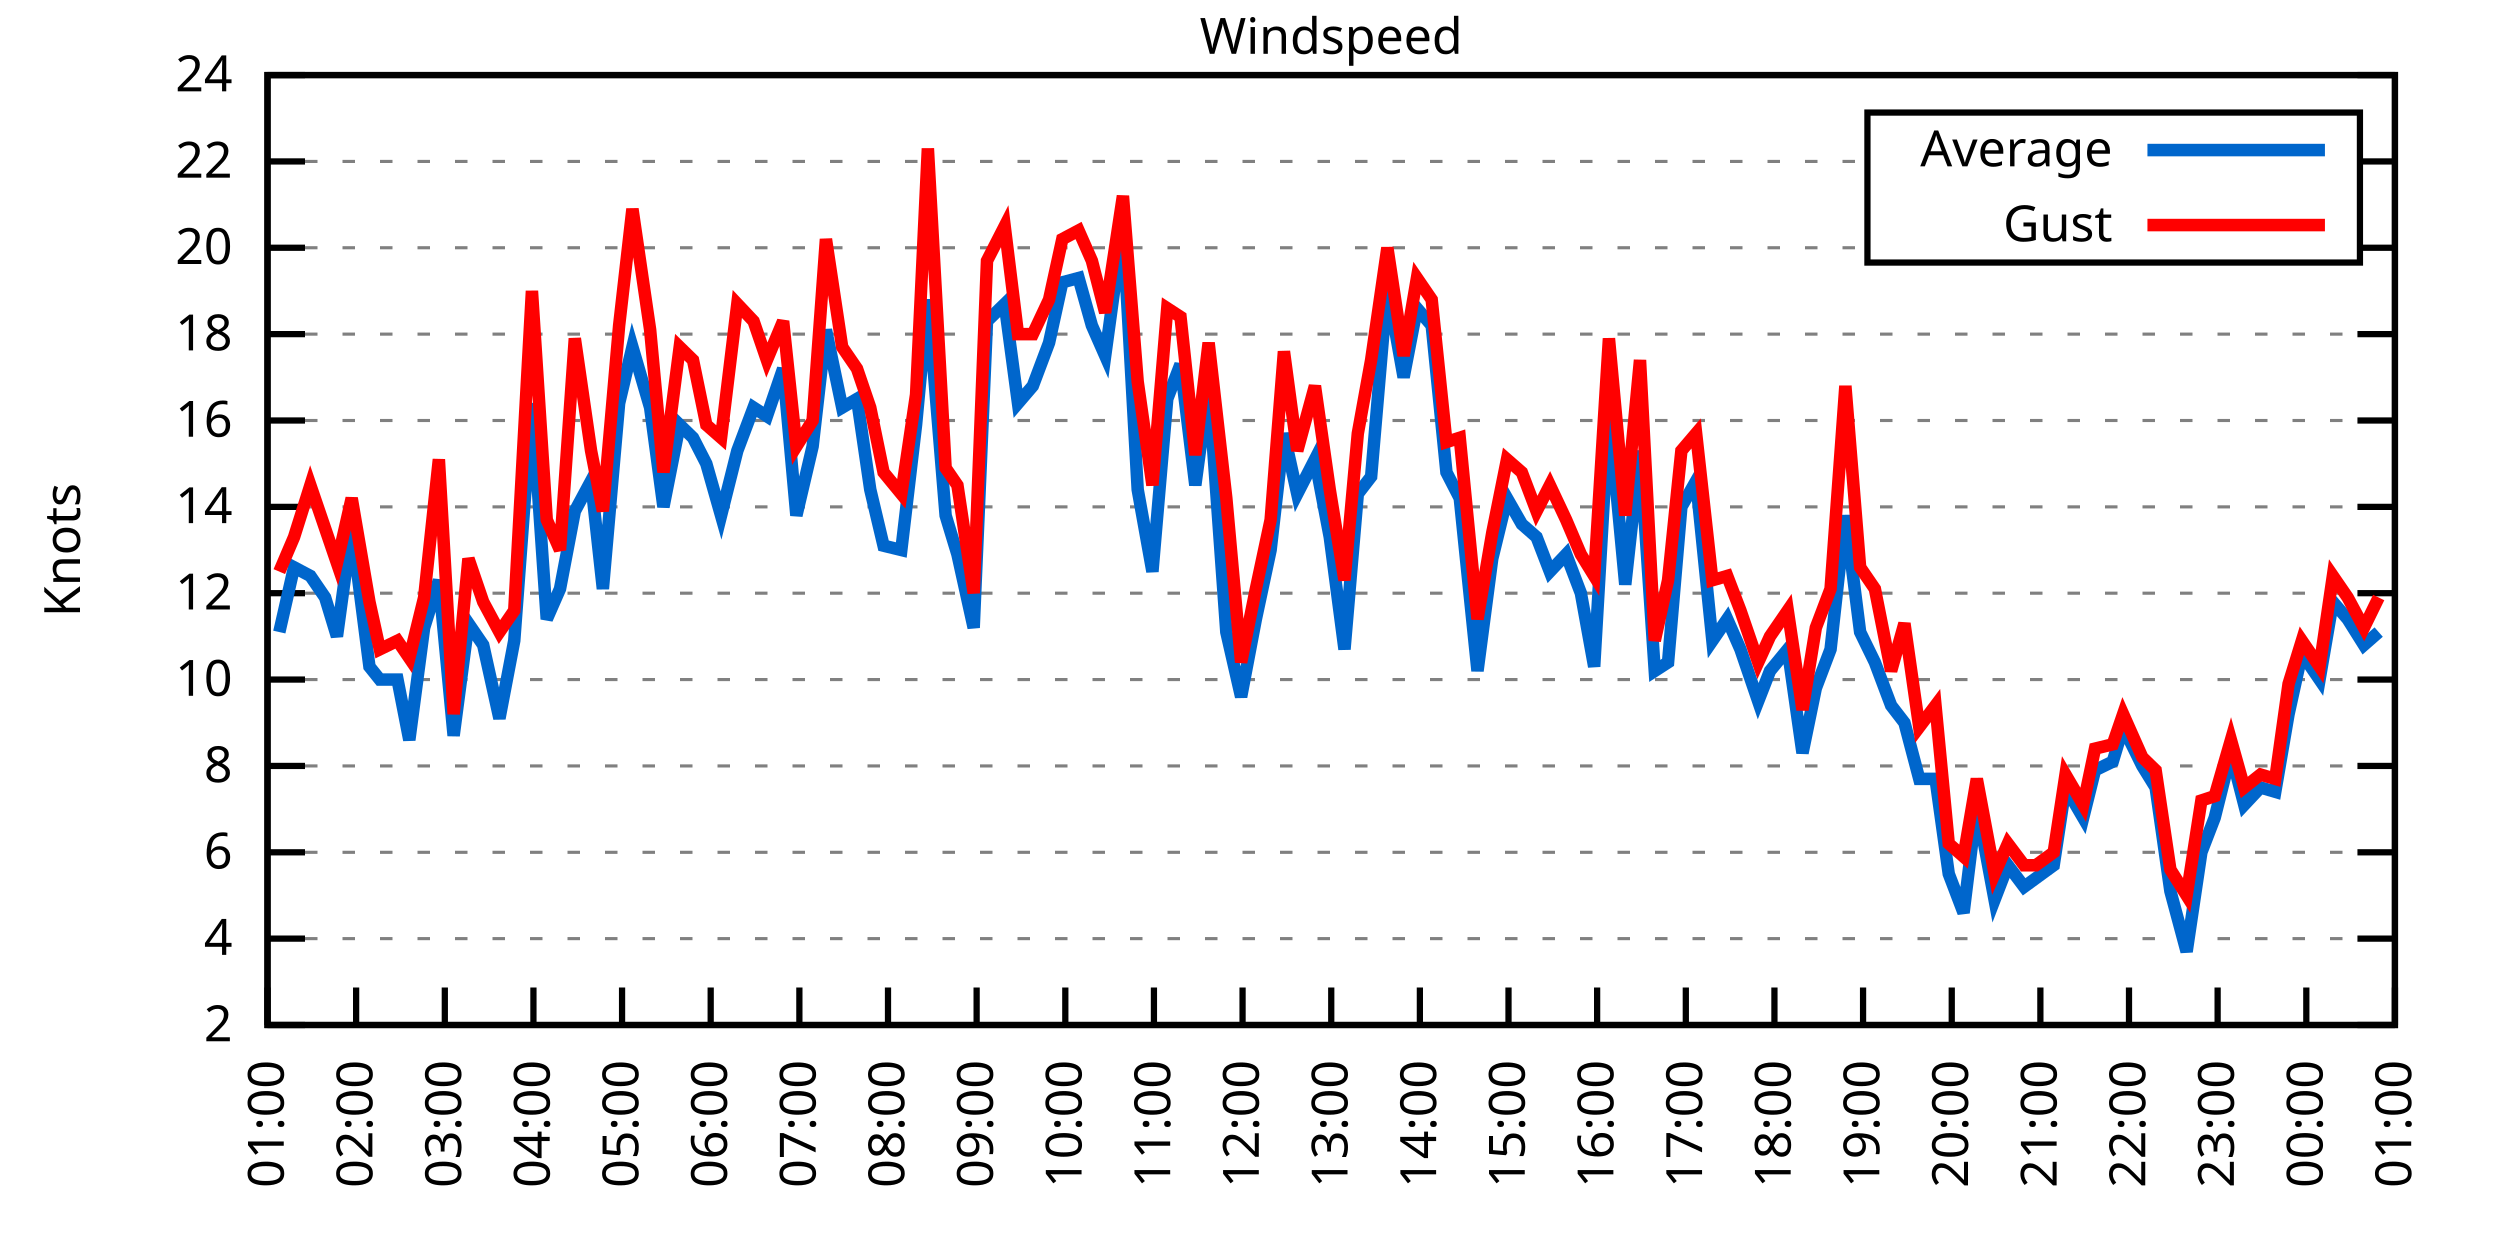
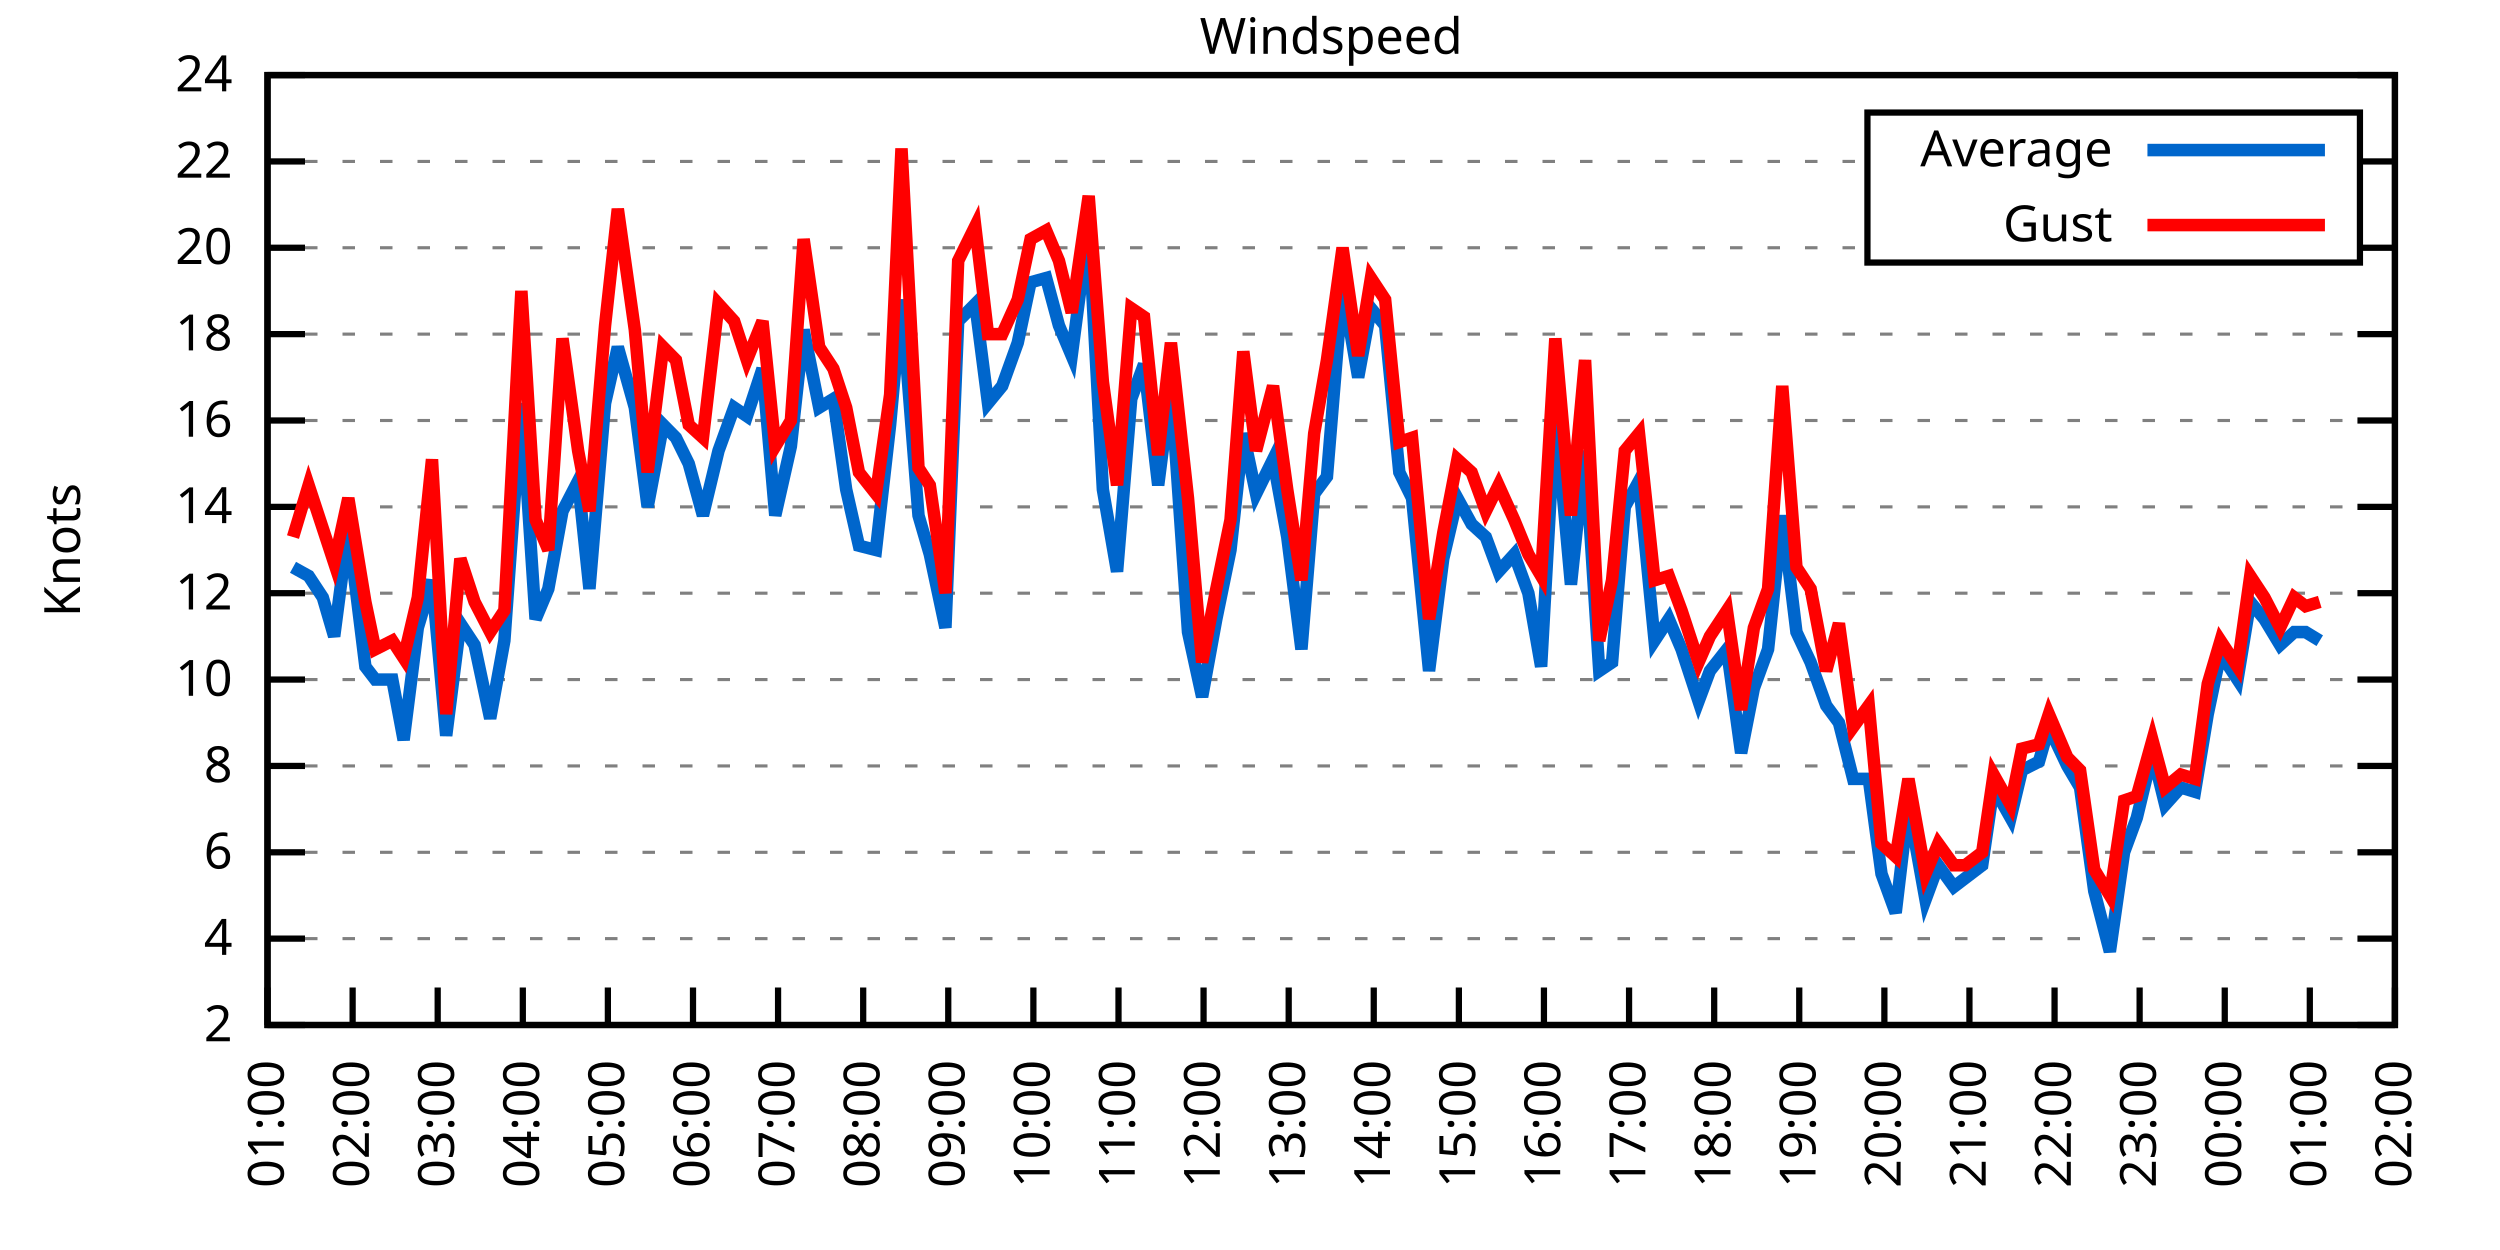
<svg xmlns="http://www.w3.org/2000/svg" xmlns:xlink="http://www.w3.org/1999/xlink" width="400" height="200" viewBox="0 0 400 200">
  <g id="gnuplot_canvas">
    <rect x="0" y="0" width="400" height="200" fill="none" />
    <defs>
      <circle id="gpDot" r="0.5" stroke-width="0.5" stroke="currentColor" />
      <path id="gpPt0" stroke-width="0.333" stroke="currentColor" d="M-1,0 h2 M0,-1 v2" />
      <path id="gpPt1" stroke-width="0.333" stroke="currentColor" d="M-1,-1 L1,1 M1,-1 L-1,1" />
      <path id="gpPt2" stroke-width="0.333" stroke="currentColor" d="M-1,0 L1,0 M0,-1 L0,1 M-1,-1 L1,1 M-1,1 L1,-1" />
      <rect id="gpPt3" stroke-width="0.333" stroke="currentColor" x="-1" y="-1" width="2" height="2" />
      <rect id="gpPt4" stroke-width="0.333" stroke="currentColor" fill="currentColor" x="-1" y="-1" width="2" height="2" />
      <circle id="gpPt5" stroke-width="0.333" stroke="currentColor" cx="0" cy="0" r="1" />
      <use xlink:href="#gpPt5" id="gpPt6" fill="currentColor" stroke="none" />
      <path id="gpPt7" stroke-width="0.333" stroke="currentColor" d="M0,-1.33 L-1.33,0.67 L1.33,0.67 z" />
      <use xlink:href="#gpPt7" id="gpPt8" fill="currentColor" stroke="none" />
      <use xlink:href="#gpPt7" id="gpPt9" stroke="currentColor" transform="rotate(180)" />
      <use xlink:href="#gpPt9" id="gpPt10" fill="currentColor" stroke="none" />
      <use xlink:href="#gpPt3" id="gpPt11" stroke="currentColor" transform="rotate(45)" />
      <use xlink:href="#gpPt11" id="gpPt12" fill="currentColor" stroke="none" />
      <path id="gpPt13" stroke-width="0.333" stroke="currentColor" d="M0,1.330 L1.265,0.411 L0.782,-1.067 L-0.782,-1.076 L-1.265,0.411 z" />
      <use xlink:href="#gpPt13" id="gpPt14" fill="currentColor" stroke="none" />
      <filter id="textbox" filterUnits="objectBoundingBox" x="0" y="0" height="1" width="1">
        <feFlood flood-color="white" flood-opacity="1" result="bgnd" />
        <feComposite in="SourceGraphic" in2="bgnd" operator="atop" />
      </filter>
      <filter id="greybox" filterUnits="objectBoundingBox" x="0" y="0" height="1" width="1">
        <feFlood flood-color="lightgrey" flood-opacity="1" result="grey" />
        <feComposite in="SourceGraphic" in2="grey" operator="atop" />
      </filter>
    </defs>
    <g fill="none" color="white" stroke="currentColor" stroke-width="1.00" stroke-linecap="butt" stroke-linejoin="miter">
</g>
    <g fill="none" color="black" stroke="currentColor" stroke-width="1.00" stroke-linecap="butt" stroke-linejoin="miter">
      <g stroke="none" shape-rendering="crispEdges">
        <polygon fill="rgb(255, 255, 255)" points="42.80,164.00 383.18,164.00 383.18,12.02 42.80,12.02 " />
      </g>
    </g>
    <g fill="none" color="black" stroke="currentColor" stroke-width="1.00" stroke-linecap="butt" stroke-linejoin="miter">
</g>
    <g fill="none" color="black" stroke="black" stroke-width="0.50" stroke-linecap="butt" stroke-linejoin="miter">
</g>
    <g fill="none" color="gray" stroke="currentColor" stroke-width="0.50" stroke-linecap="butt" stroke-linejoin="miter">
      <path stroke="gray" stroke-dasharray="2,4" class="gridline" d="M42.80,164.00 L383.19,164.00  " />
    </g>
    <g fill="none" color="gray" stroke="gray" stroke-width="1.00" stroke-linecap="butt" stroke-linejoin="miter">
</g>
    <g fill="none" color="black" stroke="currentColor" stroke-width="1.00" stroke-linecap="butt" stroke-linejoin="miter">
      <path stroke="black" d="M42.80,164.00 L48.80,164.00 M383.19,164.00 L377.19,164.00  " />
      <g transform="translate(37.20,166.60)" stroke="none" fill="black" font-family="Sans" font-size="8.00" text-anchor="end">
        <text>
          <tspan font-family="Sans"> 2</tspan>
        </text>
      </g>
    </g>
    <g fill="none" color="black" stroke="currentColor" stroke-width="1.00" stroke-linecap="butt" stroke-linejoin="miter">
</g>
    <g fill="none" color="black" stroke="black" stroke-width="0.50" stroke-linecap="butt" stroke-linejoin="miter">
</g>
    <g fill="none" color="gray" stroke="currentColor" stroke-width="0.50" stroke-linecap="butt" stroke-linejoin="miter">
      <path stroke="gray" stroke-dasharray="2,4" class="gridline" d="M42.80,150.18 L383.19,150.18  " />
    </g>
    <g fill="none" color="gray" stroke="gray" stroke-width="1.00" stroke-linecap="butt" stroke-linejoin="miter">
</g>
    <g fill="none" color="black" stroke="currentColor" stroke-width="1.00" stroke-linecap="butt" stroke-linejoin="miter">
      <path stroke="black" d="M42.80,150.18 L48.80,150.18 M383.19,150.18 L377.19,150.18  " />
      <g transform="translate(37.20,152.78)" stroke="none" fill="black" font-family="Sans" font-size="8.00" text-anchor="end">
        <text>
          <tspan font-family="Sans"> 4</tspan>
        </text>
      </g>
    </g>
    <g fill="none" color="black" stroke="currentColor" stroke-width="1.00" stroke-linecap="butt" stroke-linejoin="miter">
</g>
    <g fill="none" color="black" stroke="black" stroke-width="0.50" stroke-linecap="butt" stroke-linejoin="miter">
</g>
    <g fill="none" color="gray" stroke="currentColor" stroke-width="0.50" stroke-linecap="butt" stroke-linejoin="miter">
      <path stroke="gray" stroke-dasharray="2,4" class="gridline" d="M42.80,136.37 L383.19,136.37  " />
    </g>
    <g fill="none" color="gray" stroke="gray" stroke-width="1.00" stroke-linecap="butt" stroke-linejoin="miter">
</g>
    <g fill="none" color="black" stroke="currentColor" stroke-width="1.00" stroke-linecap="butt" stroke-linejoin="miter">
      <path stroke="black" d="M42.80,136.37 L48.80,136.37 M383.19,136.37 L377.19,136.37  " />
      <g transform="translate(37.20,138.97)" stroke="none" fill="black" font-family="Sans" font-size="8.00" text-anchor="end">
        <text>
          <tspan font-family="Sans"> 6</tspan>
        </text>
      </g>
    </g>
    <g fill="none" color="black" stroke="currentColor" stroke-width="1.00" stroke-linecap="butt" stroke-linejoin="miter">
</g>
    <g fill="none" color="black" stroke="black" stroke-width="0.50" stroke-linecap="butt" stroke-linejoin="miter">
</g>
    <g fill="none" color="gray" stroke="currentColor" stroke-width="0.50" stroke-linecap="butt" stroke-linejoin="miter">
      <path stroke="gray" stroke-dasharray="2,4" class="gridline" d="M42.80,122.55 L383.19,122.55  " />
    </g>
    <g fill="none" color="gray" stroke="gray" stroke-width="1.00" stroke-linecap="butt" stroke-linejoin="miter">
</g>
    <g fill="none" color="black" stroke="currentColor" stroke-width="1.00" stroke-linecap="butt" stroke-linejoin="miter">
      <path stroke="black" d="M42.80,122.55 L48.80,122.55 M383.19,122.55 L377.19,122.55  " />
      <g transform="translate(37.20,125.15)" stroke="none" fill="black" font-family="Sans" font-size="8.00" text-anchor="end">
        <text>
          <tspan font-family="Sans"> 8</tspan>
        </text>
      </g>
    </g>
    <g fill="none" color="black" stroke="currentColor" stroke-width="1.00" stroke-linecap="butt" stroke-linejoin="miter">
</g>
    <g fill="none" color="black" stroke="black" stroke-width="0.50" stroke-linecap="butt" stroke-linejoin="miter">
</g>
    <g fill="none" color="gray" stroke="currentColor" stroke-width="0.50" stroke-linecap="butt" stroke-linejoin="miter">
      <path stroke="gray" stroke-dasharray="2,4" class="gridline" d="M42.80,108.73 L383.19,108.73  " />
    </g>
    <g fill="none" color="gray" stroke="gray" stroke-width="1.00" stroke-linecap="butt" stroke-linejoin="miter">
</g>
    <g fill="none" color="black" stroke="currentColor" stroke-width="1.00" stroke-linecap="butt" stroke-linejoin="miter">
      <path stroke="black" d="M42.80,108.73 L48.80,108.73 M383.19,108.73 L377.19,108.73  " />
      <g transform="translate(37.20,111.33)" stroke="none" fill="black" font-family="Sans" font-size="8.00" text-anchor="end">
        <text>
          <tspan font-family="Sans"> 10</tspan>
        </text>
      </g>
    </g>
    <g fill="none" color="black" stroke="currentColor" stroke-width="1.00" stroke-linecap="butt" stroke-linejoin="miter">
</g>
    <g fill="none" color="black" stroke="black" stroke-width="0.50" stroke-linecap="butt" stroke-linejoin="miter">
</g>
    <g fill="none" color="gray" stroke="currentColor" stroke-width="0.50" stroke-linecap="butt" stroke-linejoin="miter">
      <path stroke="gray" stroke-dasharray="2,4" class="gridline" d="M42.80,94.91 L383.19,94.91  " />
    </g>
    <g fill="none" color="gray" stroke="gray" stroke-width="1.00" stroke-linecap="butt" stroke-linejoin="miter">
</g>
    <g fill="none" color="black" stroke="currentColor" stroke-width="1.00" stroke-linecap="butt" stroke-linejoin="miter">
      <path stroke="black" d="M42.80,94.91 L48.80,94.91 M383.19,94.91 L377.19,94.91  " />
      <g transform="translate(37.20,97.51)" stroke="none" fill="black" font-family="Sans" font-size="8.00" text-anchor="end">
        <text>
          <tspan font-family="Sans"> 12</tspan>
        </text>
      </g>
    </g>
    <g fill="none" color="black" stroke="currentColor" stroke-width="1.00" stroke-linecap="butt" stroke-linejoin="miter">
</g>
    <g fill="none" color="black" stroke="black" stroke-width="0.50" stroke-linecap="butt" stroke-linejoin="miter">
</g>
    <g fill="none" color="gray" stroke="currentColor" stroke-width="0.50" stroke-linecap="butt" stroke-linejoin="miter">
      <path stroke="gray" stroke-dasharray="2,4" class="gridline" d="M42.80,81.10 L383.19,81.10  " />
    </g>
    <g fill="none" color="gray" stroke="gray" stroke-width="1.00" stroke-linecap="butt" stroke-linejoin="miter">
</g>
    <g fill="none" color="black" stroke="currentColor" stroke-width="1.00" stroke-linecap="butt" stroke-linejoin="miter">
      <path stroke="black" d="M42.80,81.10 L48.80,81.10 M383.19,81.10 L377.19,81.10  " />
      <g transform="translate(37.20,83.70)" stroke="none" fill="black" font-family="Sans" font-size="8.00" text-anchor="end">
        <text>
          <tspan font-family="Sans"> 14</tspan>
        </text>
      </g>
    </g>
    <g fill="none" color="black" stroke="currentColor" stroke-width="1.00" stroke-linecap="butt" stroke-linejoin="miter">
</g>
    <g fill="none" color="black" stroke="black" stroke-width="0.50" stroke-linecap="butt" stroke-linejoin="miter">
</g>
    <g fill="none" color="gray" stroke="currentColor" stroke-width="0.50" stroke-linecap="butt" stroke-linejoin="miter">
      <path stroke="gray" stroke-dasharray="2,4" class="gridline" d="M42.80,67.28 L383.19,67.28  " />
    </g>
    <g fill="none" color="gray" stroke="gray" stroke-width="1.00" stroke-linecap="butt" stroke-linejoin="miter">
</g>
    <g fill="none" color="black" stroke="currentColor" stroke-width="1.00" stroke-linecap="butt" stroke-linejoin="miter">
      <path stroke="black" d="M42.80,67.28 L48.80,67.28 M383.19,67.28 L377.19,67.28  " />
      <g transform="translate(37.20,69.88)" stroke="none" fill="black" font-family="Sans" font-size="8.00" text-anchor="end">
        <text>
          <tspan font-family="Sans"> 16</tspan>
        </text>
      </g>
    </g>
    <g fill="none" color="black" stroke="currentColor" stroke-width="1.00" stroke-linecap="butt" stroke-linejoin="miter">
</g>
    <g fill="none" color="black" stroke="black" stroke-width="0.50" stroke-linecap="butt" stroke-linejoin="miter">
</g>
    <g fill="none" color="gray" stroke="currentColor" stroke-width="0.50" stroke-linecap="butt" stroke-linejoin="miter">
      <path stroke="gray" stroke-dasharray="2,4" class="gridline" d="M42.80,53.46 L383.19,53.46  " />
    </g>
    <g fill="none" color="gray" stroke="gray" stroke-width="1.00" stroke-linecap="butt" stroke-linejoin="miter">
</g>
    <g fill="none" color="black" stroke="currentColor" stroke-width="1.00" stroke-linecap="butt" stroke-linejoin="miter">
      <path stroke="black" d="M42.80,53.46 L48.80,53.46 M383.19,53.46 L377.19,53.46  " />
      <g transform="translate(37.20,56.06)" stroke="none" fill="black" font-family="Sans" font-size="8.00" text-anchor="end">
        <text>
          <tspan font-family="Sans"> 18</tspan>
        </text>
      </g>
    </g>
    <g fill="none" color="black" stroke="currentColor" stroke-width="1.00" stroke-linecap="butt" stroke-linejoin="miter">
</g>
    <g fill="none" color="black" stroke="black" stroke-width="0.50" stroke-linecap="butt" stroke-linejoin="miter">
</g>
    <g fill="none" color="gray" stroke="currentColor" stroke-width="0.50" stroke-linecap="butt" stroke-linejoin="miter">
      <path stroke="gray" stroke-dasharray="2,4" class="gridline" d="M42.80,39.64 L298.79,39.64 M377.59,39.64 L383.19,39.64  " />
    </g>
    <g fill="none" color="gray" stroke="gray" stroke-width="1.00" stroke-linecap="butt" stroke-linejoin="miter">
</g>
    <g fill="none" color="black" stroke="currentColor" stroke-width="1.00" stroke-linecap="butt" stroke-linejoin="miter">
      <path stroke="black" d="M42.80,39.64 L48.80,39.64 M383.19,39.64 L377.19,39.64  " />
      <g transform="translate(37.20,42.24)" stroke="none" fill="black" font-family="Sans" font-size="8.00" text-anchor="end">
        <text>
          <tspan font-family="Sans"> 20</tspan>
        </text>
      </g>
    </g>
    <g fill="none" color="black" stroke="currentColor" stroke-width="1.00" stroke-linecap="butt" stroke-linejoin="miter">
</g>
    <g fill="none" color="black" stroke="black" stroke-width="0.50" stroke-linecap="butt" stroke-linejoin="miter">
</g>
    <g fill="none" color="gray" stroke="currentColor" stroke-width="0.50" stroke-linecap="butt" stroke-linejoin="miter">
      <path stroke="gray" stroke-dasharray="2,4" class="gridline" d="M42.80,25.83 L298.79,25.83 M377.59,25.83 L383.19,25.83  " />
    </g>
    <g fill="none" color="gray" stroke="gray" stroke-width="1.00" stroke-linecap="butt" stroke-linejoin="miter">
</g>
    <g fill="none" color="black" stroke="currentColor" stroke-width="1.00" stroke-linecap="butt" stroke-linejoin="miter">
      <path stroke="black" d="M42.80,25.83 L48.80,25.83 M383.19,25.83 L377.19,25.83  " />
      <g transform="translate(37.20,28.43)" stroke="none" fill="black" font-family="Sans" font-size="8.00" text-anchor="end">
        <text>
          <tspan font-family="Sans"> 22</tspan>
        </text>
      </g>
    </g>
    <g fill="none" color="black" stroke="currentColor" stroke-width="1.00" stroke-linecap="butt" stroke-linejoin="miter">
</g>
    <g fill="none" color="black" stroke="black" stroke-width="0.50" stroke-linecap="butt" stroke-linejoin="miter">
</g>
    <g fill="none" color="gray" stroke="currentColor" stroke-width="0.50" stroke-linecap="butt" stroke-linejoin="miter">
      <path stroke="gray" stroke-dasharray="2,4" class="gridline" d="M42.80,12.01 L383.19,12.01  " />
    </g>
    <g fill="none" color="gray" stroke="gray" stroke-width="1.00" stroke-linecap="butt" stroke-linejoin="miter">
</g>
    <g fill="none" color="black" stroke="currentColor" stroke-width="1.00" stroke-linecap="butt" stroke-linejoin="miter">
      <path stroke="black" d="M42.80,12.01 L48.80,12.01 M383.19,12.01 L377.19,12.01  " />
      <g transform="translate(37.20,14.61)" stroke="none" fill="black" font-family="Sans" font-size="8.00" text-anchor="end">
        <text>
          <tspan font-family="Sans"> 24</tspan>
        </text>
      </g>
    </g>
    <g fill="none" color="black" stroke="currentColor" stroke-width="1.00" stroke-linecap="butt" stroke-linejoin="miter">
      <path stroke="black" d="M42.80,164.00 L42.80,158.00  " />
      <g transform="translate(45.40,169.60) rotate(270.00)" stroke="none" fill="black" font-family="Sans" font-size="8.00" text-anchor="end">
        <text>
          <tspan font-family="Sans">01:00</tspan>
        </text>
      </g>
    </g>
    <g fill="none" color="black" stroke="currentColor" stroke-width="1.00" stroke-linecap="butt" stroke-linejoin="miter">
-       <path stroke="black" d="M56.98,164.00 L56.98,158.00  " />
-       <g transform="translate(59.58,169.60) rotate(270.00)" stroke="none" fill="black" font-family="Sans" font-size="8.00" text-anchor="end">
+       <path stroke="black" d="M56.42,164.00 L56.42,158.00  " />
+       <g transform="translate(59.02,169.60) rotate(270.00)" stroke="none" fill="black" font-family="Sans" font-size="8.00" text-anchor="end">
        <text>
          <tspan font-family="Sans">02:00</tspan>
        </text>
      </g>
    </g>
    <g fill="none" color="black" stroke="currentColor" stroke-width="1.00" stroke-linecap="butt" stroke-linejoin="miter">
-       <path stroke="black" d="M71.17,164.00 L71.17,158.00  " />
-       <g transform="translate(73.77,169.60) rotate(270.00)" stroke="none" fill="black" font-family="Sans" font-size="8.00" text-anchor="end">
+       <path stroke="black" d="M70.03,164.00 L70.03,158.00  " />
+       <g transform="translate(72.63,169.60) rotate(270.00)" stroke="none" fill="black" font-family="Sans" font-size="8.00" text-anchor="end">
        <text>
          <tspan font-family="Sans">03:00</tspan>
        </text>
      </g>
    </g>
    <g fill="none" color="black" stroke="currentColor" stroke-width="1.00" stroke-linecap="butt" stroke-linejoin="miter">
-       <path stroke="black" d="M85.35,164.00 L85.35,158.00  " />
-       <g transform="translate(87.95,169.60) rotate(270.00)" stroke="none" fill="black" font-family="Sans" font-size="8.00" text-anchor="end">
+       <path stroke="black" d="M83.65,164.00 L83.65,158.00  " />
+       <g transform="translate(86.25,169.60) rotate(270.00)" stroke="none" fill="black" font-family="Sans" font-size="8.00" text-anchor="end">
        <text>
          <tspan font-family="Sans">04:00</tspan>
        </text>
      </g>
    </g>
    <g fill="none" color="black" stroke="currentColor" stroke-width="1.00" stroke-linecap="butt" stroke-linejoin="miter">
-       <path stroke="black" d="M99.53,164.00 L99.53,158.00  " />
-       <g transform="translate(102.13,169.60) rotate(270.00)" stroke="none" fill="black" font-family="Sans" font-size="8.00" text-anchor="end">
+       <path stroke="black" d="M97.26,164.00 L97.26,158.00  " />
+       <g transform="translate(99.86,169.60) rotate(270.00)" stroke="none" fill="black" font-family="Sans" font-size="8.00" text-anchor="end">
        <text>
          <tspan font-family="Sans">05:00</tspan>
        </text>
      </g>
    </g>
    <g fill="none" color="black" stroke="currentColor" stroke-width="1.00" stroke-linecap="butt" stroke-linejoin="miter">
-       <path stroke="black" d="M113.71,164.00 L113.71,158.00  " />
-       <g transform="translate(116.31,169.60) rotate(270.00)" stroke="none" fill="black" font-family="Sans" font-size="8.00" text-anchor="end">
+       <path stroke="black" d="M110.88,164.00 L110.88,158.00  " />
+       <g transform="translate(113.48,169.60) rotate(270.00)" stroke="none" fill="black" font-family="Sans" font-size="8.00" text-anchor="end">
        <text>
          <tspan font-family="Sans">06:00</tspan>
        </text>
      </g>
    </g>
    <g fill="none" color="black" stroke="currentColor" stroke-width="1.00" stroke-linecap="butt" stroke-linejoin="miter">
-       <path stroke="black" d="M127.90,164.00 L127.90,158.00  " />
-       <g transform="translate(130.50,169.60) rotate(270.00)" stroke="none" fill="black" font-family="Sans" font-size="8.00" text-anchor="end">
+       <path stroke="black" d="M124.49,164.00 L124.49,158.00  " />
+       <g transform="translate(127.09,169.60) rotate(270.00)" stroke="none" fill="black" font-family="Sans" font-size="8.00" text-anchor="end">
        <text>
          <tspan font-family="Sans">07:00</tspan>
        </text>
      </g>
    </g>
    <g fill="none" color="black" stroke="currentColor" stroke-width="1.00" stroke-linecap="butt" stroke-linejoin="miter">
-       <path stroke="black" d="M142.08,164.00 L142.08,158.00  " />
-       <g transform="translate(144.68,169.60) rotate(270.00)" stroke="none" fill="black" font-family="Sans" font-size="8.00" text-anchor="end">
+       <path stroke="black" d="M138.11,164.00 L138.11,158.00  " />
+       <g transform="translate(140.71,169.60) rotate(270.00)" stroke="none" fill="black" font-family="Sans" font-size="8.00" text-anchor="end">
        <text>
          <tspan font-family="Sans">08:00</tspan>
        </text>
      </g>
    </g>
    <g fill="none" color="black" stroke="currentColor" stroke-width="1.00" stroke-linecap="butt" stroke-linejoin="miter">
-       <path stroke="black" d="M156.26,164.00 L156.26,158.00  " />
-       <g transform="translate(158.86,169.60) rotate(270.00)" stroke="none" fill="black" font-family="Sans" font-size="8.00" text-anchor="end">
+       <path stroke="black" d="M151.72,164.00 L151.72,158.00  " />
+       <g transform="translate(154.32,169.60) rotate(270.00)" stroke="none" fill="black" font-family="Sans" font-size="8.00" text-anchor="end">
        <text>
          <tspan font-family="Sans">09:00</tspan>
        </text>
      </g>
    </g>
    <g fill="none" color="black" stroke="currentColor" stroke-width="1.00" stroke-linecap="butt" stroke-linejoin="miter">
-       <path stroke="black" d="M170.45,164.00 L170.45,158.00  " />
-       <g transform="translate(173.05,169.60) rotate(270.00)" stroke="none" fill="black" font-family="Sans" font-size="8.00" text-anchor="end">
+       <path stroke="black" d="M165.34,164.00 L165.34,158.00  " />
+       <g transform="translate(167.94,169.60) rotate(270.00)" stroke="none" fill="black" font-family="Sans" font-size="8.00" text-anchor="end">
        <text>
          <tspan font-family="Sans">10:00</tspan>
        </text>
      </g>
    </g>
    <g fill="none" color="black" stroke="currentColor" stroke-width="1.00" stroke-linecap="butt" stroke-linejoin="miter">
-       <path stroke="black" d="M184.63,164.00 L184.63,158.00  " />
-       <g transform="translate(187.23,169.60) rotate(270.00)" stroke="none" fill="black" font-family="Sans" font-size="8.00" text-anchor="end">
+       <path stroke="black" d="M178.96,164.00 L178.96,158.00  " />
+       <g transform="translate(181.56,169.60) rotate(270.00)" stroke="none" fill="black" font-family="Sans" font-size="8.00" text-anchor="end">
        <text>
          <tspan font-family="Sans">11:00</tspan>
        </text>
      </g>
    </g>
    <g fill="none" color="black" stroke="currentColor" stroke-width="1.00" stroke-linecap="butt" stroke-linejoin="miter">
-       <path stroke="black" d="M198.81,164.00 L198.81,158.00  " />
-       <g transform="translate(201.41,169.60) rotate(270.00)" stroke="none" fill="black" font-family="Sans" font-size="8.00" text-anchor="end">
+       <path stroke="black" d="M192.57,164.00 L192.57,158.00  " />
+       <g transform="translate(195.17,169.60) rotate(270.00)" stroke="none" fill="black" font-family="Sans" font-size="8.00" text-anchor="end">
        <text>
          <tspan font-family="Sans">12:00</tspan>
        </text>
      </g>
    </g>
    <g fill="none" color="black" stroke="currentColor" stroke-width="1.00" stroke-linecap="butt" stroke-linejoin="miter">
-       <path stroke="black" d="M213.00,164.00 L213.00,158.00  " />
-       <g transform="translate(215.60,169.60) rotate(270.00)" stroke="none" fill="black" font-family="Sans" font-size="8.00" text-anchor="end">
+       <path stroke="black" d="M206.19,164.00 L206.19,158.00  " />
+       <g transform="translate(208.79,169.60) rotate(270.00)" stroke="none" fill="black" font-family="Sans" font-size="8.00" text-anchor="end">
        <text>
          <tspan font-family="Sans">13:00</tspan>
        </text>
      </g>
    </g>
    <g fill="none" color="black" stroke="currentColor" stroke-width="1.00" stroke-linecap="butt" stroke-linejoin="miter">
-       <path stroke="black" d="M227.18,164.00 L227.18,158.00  " />
-       <g transform="translate(229.78,169.60) rotate(270.00)" stroke="none" fill="black" font-family="Sans" font-size="8.00" text-anchor="end">
+       <path stroke="black" d="M219.80,164.00 L219.80,158.00  " />
+       <g transform="translate(222.40,169.60) rotate(270.00)" stroke="none" fill="black" font-family="Sans" font-size="8.00" text-anchor="end">
        <text>
          <tspan font-family="Sans">14:00</tspan>
        </text>
      </g>
    </g>
    <g fill="none" color="black" stroke="currentColor" stroke-width="1.00" stroke-linecap="butt" stroke-linejoin="miter">
-       <path stroke="black" d="M241.36,164.00 L241.36,158.00  " />
-       <g transform="translate(243.96,169.60) rotate(270.00)" stroke="none" fill="black" font-family="Sans" font-size="8.00" text-anchor="end">
+       <path stroke="black" d="M233.42,164.00 L233.42,158.00  " />
+       <g transform="translate(236.02,169.60) rotate(270.00)" stroke="none" fill="black" font-family="Sans" font-size="8.00" text-anchor="end">
        <text>
          <tspan font-family="Sans">15:00</tspan>
        </text>
      </g>
    </g>
    <g fill="none" color="black" stroke="currentColor" stroke-width="1.00" stroke-linecap="butt" stroke-linejoin="miter">
-       <path stroke="black" d="M255.54,164.00 L255.54,158.00  " />
-       <g transform="translate(258.14,169.60) rotate(270.00)" stroke="none" fill="black" font-family="Sans" font-size="8.00" text-anchor="end">
+       <path stroke="black" d="M247.03,164.00 L247.03,158.00  " />
+       <g transform="translate(249.63,169.60) rotate(270.00)" stroke="none" fill="black" font-family="Sans" font-size="8.00" text-anchor="end">
        <text>
          <tspan font-family="Sans">16:00</tspan>
        </text>
      </g>
    </g>
    <g fill="none" color="black" stroke="currentColor" stroke-width="1.00" stroke-linecap="butt" stroke-linejoin="miter">
-       <path stroke="black" d="M269.73,164.00 L269.73,158.00  " />
-       <g transform="translate(272.33,169.60) rotate(270.00)" stroke="none" fill="black" font-family="Sans" font-size="8.00" text-anchor="end">
+       <path stroke="black" d="M260.65,164.00 L260.65,158.00  " />
+       <g transform="translate(263.25,169.60) rotate(270.00)" stroke="none" fill="black" font-family="Sans" font-size="8.00" text-anchor="end">
        <text>
          <tspan font-family="Sans">17:00</tspan>
        </text>
      </g>
    </g>
    <g fill="none" color="black" stroke="currentColor" stroke-width="1.00" stroke-linecap="butt" stroke-linejoin="miter">
-       <path stroke="black" d="M283.91,164.00 L283.91,158.00  " />
-       <g transform="translate(286.51,169.60) rotate(270.00)" stroke="none" fill="black" font-family="Sans" font-size="8.00" text-anchor="end">
+       <path stroke="black" d="M274.27,164.00 L274.27,158.00  " />
+       <g transform="translate(276.87,169.60) rotate(270.00)" stroke="none" fill="black" font-family="Sans" font-size="8.00" text-anchor="end">
        <text>
          <tspan font-family="Sans">18:00</tspan>
        </text>
      </g>
    </g>
    <g fill="none" color="black" stroke="currentColor" stroke-width="1.00" stroke-linecap="butt" stroke-linejoin="miter">
-       <path stroke="black" d="M298.09,164.00 L298.09,158.00  " />
-       <g transform="translate(300.69,169.60) rotate(270.00)" stroke="none" fill="black" font-family="Sans" font-size="8.00" text-anchor="end">
+       <path stroke="black" d="M287.88,164.00 L287.88,158.00  " />
+       <g transform="translate(290.48,169.60) rotate(270.00)" stroke="none" fill="black" font-family="Sans" font-size="8.00" text-anchor="end">
        <text>
          <tspan font-family="Sans">19:00</tspan>
        </text>
      </g>
    </g>
    <g fill="none" color="black" stroke="currentColor" stroke-width="1.00" stroke-linecap="butt" stroke-linejoin="miter">
-       <path stroke="black" d="M312.28,164.00 L312.28,158.00  " />
-       <g transform="translate(314.88,169.60) rotate(270.00)" stroke="none" fill="black" font-family="Sans" font-size="8.00" text-anchor="end">
+       <path stroke="black" d="M301.50,164.00 L301.50,158.00  " />
+       <g transform="translate(304.10,169.60) rotate(270.00)" stroke="none" fill="black" font-family="Sans" font-size="8.00" text-anchor="end">
        <text>
          <tspan font-family="Sans">20:00</tspan>
        </text>
      </g>
    </g>
    <g fill="none" color="black" stroke="currentColor" stroke-width="1.00" stroke-linecap="butt" stroke-linejoin="miter">
-       <path stroke="black" d="M326.46,164.00 L326.46,158.00  " />
-       <g transform="translate(329.06,169.60) rotate(270.00)" stroke="none" fill="black" font-family="Sans" font-size="8.00" text-anchor="end">
+       <path stroke="black" d="M315.11,164.00 L315.11,158.00  " />
+       <g transform="translate(317.71,169.60) rotate(270.00)" stroke="none" fill="black" font-family="Sans" font-size="8.00" text-anchor="end">
        <text>
          <tspan font-family="Sans">21:00</tspan>
        </text>
      </g>
    </g>
    <g fill="none" color="black" stroke="currentColor" stroke-width="1.00" stroke-linecap="butt" stroke-linejoin="miter">
-       <path stroke="black" d="M340.64,164.00 L340.64,158.00  " />
-       <g transform="translate(343.24,169.60) rotate(270.00)" stroke="none" fill="black" font-family="Sans" font-size="8.00" text-anchor="end">
+       <path stroke="black" d="M328.73,164.00 L328.73,158.00  " />
+       <g transform="translate(331.33,169.60) rotate(270.00)" stroke="none" fill="black" font-family="Sans" font-size="8.00" text-anchor="end">
        <text>
          <tspan font-family="Sans">22:00</tspan>
        </text>
      </g>
    </g>
    <g fill="none" color="black" stroke="currentColor" stroke-width="1.00" stroke-linecap="butt" stroke-linejoin="miter">
-       <path stroke="black" d="M354.82,164.00 L354.82,158.00  " />
-       <g transform="translate(357.42,169.60) rotate(270.00)" stroke="none" fill="black" font-family="Sans" font-size="8.00" text-anchor="end">
+       <path stroke="black" d="M342.34,164.00 L342.34,158.00  " />
+       <g transform="translate(344.94,169.60) rotate(270.00)" stroke="none" fill="black" font-family="Sans" font-size="8.00" text-anchor="end">
        <text>
          <tspan font-family="Sans">23:00</tspan>
        </text>
      </g>
    </g>
    <g fill="none" color="black" stroke="currentColor" stroke-width="1.00" stroke-linecap="butt" stroke-linejoin="miter">
-       <path stroke="black" d="M369.01,164.00 L369.01,158.00  " />
-       <g transform="translate(371.61,169.60) rotate(270.00)" stroke="none" fill="black" font-family="Sans" font-size="8.00" text-anchor="end">
+       <path stroke="black" d="M355.96,164.00 L355.96,158.00  " />
+       <g transform="translate(358.56,169.60) rotate(270.00)" stroke="none" fill="black" font-family="Sans" font-size="8.00" text-anchor="end">
        <text>
          <tspan font-family="Sans">00:00</tspan>
+         </text>
+       </g>
+     </g>
+     <g fill="none" color="black" stroke="currentColor" stroke-width="1.00" stroke-linecap="butt" stroke-linejoin="miter">
+       <path stroke="black" d="M369.57,164.00 L369.57,158.00  " />
+       <g transform="translate(372.17,169.60) rotate(270.00)" stroke="none" fill="black" font-family="Sans" font-size="8.00" text-anchor="end">
+         <text>
+           <tspan font-family="Sans">01:00</tspan>
        </text>
      </g>
    </g>
    <g fill="none" color="black" stroke="currentColor" stroke-width="1.00" stroke-linecap="butt" stroke-linejoin="miter">
      <path stroke="black" d="M383.19,164.00 L383.19,158.00  " />
      <g transform="translate(385.79,169.60) rotate(270.00)" stroke="none" fill="black" font-family="Sans" font-size="8.00" text-anchor="end">
        <text>
-           <tspan font-family="Sans">01:00</tspan>
+           <tspan font-family="Sans">02:00</tspan>
        </text>
      </g>
    </g>
    <g fill="none" color="black" stroke="currentColor" stroke-width="1.00" stroke-linecap="butt" stroke-linejoin="miter">
</g>
    <g fill="none" color="black" stroke="currentColor" stroke-width="1.00" stroke-linecap="butt" stroke-linejoin="miter">
      <path stroke="black" d="M42.80,12.01 L42.80,164.00 L383.19,164.00 L383.19,12.01 L42.80,12.01 Z  " />
    </g>
    <g fill="none" color="black" stroke="currentColor" stroke-width="1.00" stroke-linecap="butt" stroke-linejoin="miter">
</g>
    <g fill="none" color="black" stroke="currentColor" stroke-width="1.00" stroke-linecap="butt" stroke-linejoin="miter">
      <path stroke="black" d="M298.79,42.01 L298.79,18.01 L377.59,18.01 L377.59,42.01 L298.79,42.01 Z  " />
    </g>
    <g id="Windspeed_plot_1">
      <g fill="none" color="white" stroke="black" stroke-width="2.00" stroke-linecap="butt" stroke-linejoin="miter">
</g>
      <g fill="none" color="black" stroke="currentColor" stroke-width="2.00" stroke-linecap="butt" stroke-linejoin="miter">
        <g transform="translate(337.99,26.61)" stroke="none" fill="black" font-family="Sans" font-size="8.00" text-anchor="end">
          <text>
            <tspan font-family="Sans">Average</tspan>
          </text>
        </g>
      </g>
      <g fill="none" color="black" stroke="currentColor" stroke-width="2.00" stroke-linecap="butt" stroke-linejoin="miter">
-         <path stroke="rgb(  0, 102, 204)" d="M343.59,24.01 L371.99,24.01 M44.69,101.13 L47.05,90.77 L49.66,92.15 L52.02,95.60 L53.91,101.82 L56.27,84.55   L59.11,106.66 L60.77,108.73 L63.60,108.73 L65.49,118.40 L67.86,100.44 L70.22,92.84 L72.58,117.71 L74.95,99.75   L77.31,103.20 L79.91,114.95 L82.28,102.51 L85.11,64.52 L87.48,99.06 L89.60,94.22 L91.97,81.79 L94.57,76.95   L96.46,94.22 L99.06,64.52 L101.19,55.53 L104.02,65.21 L106.15,81.10 L108.75,67.97 L110.88,70.04 L113.01,74.19   L115.37,82.48 L117.97,72.12 L120.57,65.21 L122.70,66.59 L125.30,58.99 L127.42,82.48 L130.02,71.42 L132.15,52.77   L134.75,65.21 L137.12,63.82 L139.24,78.33 L141.37,87.31 L144.21,88.00 L146.57,67.97 L148.46,47.93 L151.30,82.48   L153.19,88.70 L155.79,100.44 L157.92,51.39 L160.75,48.63 L162.88,64.52 L165.25,61.75 L167.85,54.84 L169.97,45.17   L172.57,44.48 L174.70,52.08 L176.83,56.92 L179.67,36.19 L182.03,78.33 L184.39,91.46 L186.76,63.82 L188.88,58.30   L191.25,77.64 L193.38,61.75 L196.21,101.13 L198.58,111.49 L200.94,99.06 L203.30,88.00 L205.43,69.35 L207.56,79.02   L210.39,73.50 L212.76,85.93 L215.12,103.89 L217.25,79.02 L219.38,76.26 L221.98,45.86 L224.58,60.37 L226.71,49.32   L229.07,52.08 L231.43,75.57 L233.56,79.71 L236.40,107.35 L238.76,89.39 L241.12,79.71 L243.49,83.86 L245.85,85.93   L247.98,91.46 L250.58,88.70 L252.94,94.91 L255.07,106.66 L257.43,65.90 L260.04,93.53 L262.40,72.12 L264.76,107.35   L266.89,105.97 L269.02,81.10 L271.38,76.95 L273.98,102.51 L276.35,99.06 L278.47,103.89 L281.31,112.19 L283.20,107.35   L286.04,103.89 L288.40,120.48 L290.53,110.11 L292.89,103.89 L295.26,82.48 L297.62,101.13 L299.98,105.97 L302.58,112.88   L304.71,115.64 L307.08,124.62 L309.68,124.62 L311.80,139.82 L314.17,146.04 L316.29,128.77 L319.13,143.96 L321.26,138.44   L323.86,141.89 L325.75,140.51 L328.59,138.44 L330.48,126.00 L333.31,130.84 L335.20,123.24 L338.04,121.86 L339.70,116.33   L342.77,122.55 L344.90,126.00 L347.26,142.58 L349.86,152.26 L352.22,136.37 L354.35,130.84 L356.95,120.48 L359.08,128.77   L361.68,126.00 L364.04,126.69 L366.17,114.26 L368.30,104.59 L371.13,108.73 L373.26,96.30 L375.63,99.06 L378.23,103.20   L380.59,101.13  " />
+         <path stroke="rgb(  0, 102, 204)" d="M343.59,24.01 L371.99,24.01 M46.88,90.77 L49.38,92.15 L51.65,95.60 L53.47,101.82 L55.73,84.55 L58.46,106.66   L60.05,108.73 L62.77,108.73 L64.58,118.40 L66.85,100.44 L69.12,92.84 L71.39,117.71 L73.66,99.75 L75.93,103.20   L78.43,114.95 L80.70,102.51 L83.42,64.52 L85.69,99.06 L87.73,94.22 L90.00,81.79 L92.50,76.95 L94.31,94.22   L96.81,64.52 L98.85,55.53 L101.57,65.21 L103.62,81.10 L106.11,67.97 L108.15,70.04 L110.20,74.19 L112.47,82.48   L114.96,72.12 L117.46,65.21 L119.50,66.59 L122.00,58.99 L124.04,82.48 L126.54,71.42 L128.58,52.77 L131.07,65.21   L133.34,63.82 L135.39,78.33 L137.43,87.31 L140.15,88.00 L142.42,67.97 L144.24,47.93 L146.96,82.48 L148.77,88.70   L151.27,100.44 L153.31,51.39 L156.04,48.63 L158.08,64.52 L160.35,61.75 L162.84,54.84 L164.89,45.17 L167.38,44.48   L169.43,52.08 L171.47,56.92 L174.19,36.19 L176.46,78.33 L178.73,91.46 L181.00,63.82 L183.04,58.30 L185.31,77.64   L187.35,61.75 L190.08,101.13 L192.34,111.49 L194.61,99.06 L196.88,88.00 L198.93,69.35 L200.97,79.02 L203.69,73.50   L205.96,85.93 L208.23,103.89 L210.27,79.02 L212.31,76.26 L214.81,45.86 L217.31,60.37 L219.35,49.32 L221.62,52.08   L223.89,75.57 L225.93,79.71 L228.65,107.35 L230.92,89.39 L233.19,79.71 L235.46,83.86 L237.73,85.93 L239.77,91.46   L242.27,88.70 L244.54,94.91 L246.58,106.66 L248.85,65.90 L251.35,93.53 L253.61,72.12 L255.88,107.35 L257.93,105.97   L259.97,81.10 L262.24,76.95 L264.73,102.51 L267.00,99.06 L269.05,103.89 L271.77,112.19 L273.58,107.35 L276.31,103.89   L278.58,120.48 L280.62,110.11 L282.89,103.89 L285.16,82.48 L287.43,101.13 L289.70,105.97 L292.19,112.88 L294.23,115.64   L296.50,124.62 L299.00,124.62 L301.04,139.82 L303.31,146.04 L305.35,128.77 L308.08,143.96 L310.12,138.44 L312.62,141.89   L314.43,140.51 L317.15,138.44 L318.97,126.00 L321.69,130.84 L323.51,123.24 L326.23,121.86 L327.82,116.33 L330.77,122.55   L332.81,126.00 L335.08,142.58 L337.58,152.26 L339.85,136.37 L341.89,130.84 L344.39,120.48 L346.43,128.77 L348.92,126.00   L351.19,126.69 L353.24,114.26 L355.28,104.59 L358.00,108.73 L360.04,96.30 L362.31,99.06 L364.81,103.20 L367.08,101.13   L368.89,101.13 L371.16,102.51  " />
      </g>
    </g>
    <g id="Windspeed_plot_2">
      <g fill="none" color="black" stroke="currentColor" stroke-width="2.00" stroke-linecap="butt" stroke-linejoin="miter">
        <g transform="translate(337.99,38.61)" stroke="none" fill="black" font-family="Sans" font-size="8.00" text-anchor="end">
          <text>
            <tspan font-family="Sans">Gust</tspan>
          </text>
        </g>
      </g>
      <g fill="none" color="black" stroke="currentColor" stroke-width="2.00" stroke-linecap="butt" stroke-linejoin="miter">
-         <path stroke="rgb(255,   0,   0)" d="M343.59,36.01 L371.99,36.01 M44.69,91.46 L47.05,85.93 L49.66,77.64 L52.02,84.55 L53.91,90.08 L56.27,79.71   L59.11,96.30 L60.77,103.89 L63.60,102.51 L65.49,105.28 L67.86,95.60 L70.22,73.50 L72.58,114.26 L74.95,89.39   L77.31,96.30 L79.91,101.13 L82.28,97.68 L85.11,46.55 L87.48,83.17 L89.60,88.00 L91.97,54.15 L94.57,72.12   L96.46,81.79 L99.06,52.08 L101.19,33.43 L104.02,52.77 L106.15,75.57 L108.75,55.53 L110.88,57.61 L113.01,67.97   L115.37,70.04 L117.97,48.63 L120.57,51.39 L122.70,57.61 L125.30,51.39 L127.42,71.42 L130.02,67.28 L132.15,38.26   L134.75,55.53 L137.12,58.99 L139.24,65.21 L141.37,75.57 L144.21,79.02 L146.57,63.13 L148.46,23.75 L151.30,74.88   L153.19,77.64 L155.79,94.91 L157.92,41.72 L160.75,36.19 L162.88,53.46 L165.25,53.46 L167.85,47.93 L169.97,38.26   L172.57,36.88 L174.70,41.72 L176.83,50.01 L179.67,31.35 L182.03,61.06 L184.39,77.64 L186.76,49.32 L188.88,50.70   L191.25,72.81 L193.38,54.84 L196.21,79.71 L198.58,105.97 L200.94,94.22 L203.30,83.17 L205.43,56.23 L207.56,72.12   L210.39,61.75 L212.76,78.33 L215.12,92.84 L217.25,69.35 L219.38,57.61 L221.98,39.64 L224.58,56.92 L226.71,44.48   L229.07,47.93 L231.43,70.73 L233.56,70.04 L236.40,99.06 L238.76,85.24 L241.12,73.50 L243.49,75.57 L245.85,81.79   L247.98,77.64 L250.58,83.17 L252.94,88.70 L255.07,92.15 L257.43,54.15 L260.04,82.48 L262.40,57.61 L264.76,102.51   L266.89,92.84 L269.02,72.12 L271.38,69.35 L273.98,92.84 L276.35,92.15 L278.47,97.68 L281.31,105.97 L283.20,101.82   L286.04,97.68 L288.40,113.57 L290.53,100.44 L292.89,94.22 L295.26,61.75 L297.62,90.77 L299.98,94.22 L302.58,107.35   L304.71,99.75 L307.08,116.33 L309.68,112.88 L311.80,134.98 L314.17,137.06 L316.29,124.62 L319.13,139.82 L321.26,134.98   L323.86,138.44 L325.75,138.44 L328.59,136.37 L330.48,123.93 L333.31,128.77 L335.20,119.78 L338.04,119.09 L339.70,114.26   L342.77,121.17 L344.90,123.24 L347.26,139.13 L349.86,143.27 L352.22,128.08 L354.35,127.38 L356.95,118.40 L359.08,126.00   L361.68,123.93 L364.04,124.62 L366.17,109.42 L368.30,102.51 L371.13,106.66 L373.26,92.15 L375.63,95.60 L378.23,100.44   L380.59,95.60  " />
+         <path stroke="rgb(255,   0,   0)" d="M343.59,36.01 L371.99,36.01 M46.88,85.93 L49.38,77.64 L51.65,84.55 L53.47,90.08 L55.73,79.71 L58.46,96.30   L60.05,103.89 L62.77,102.51 L64.58,105.28 L66.85,95.60 L69.12,73.50 L71.39,114.26 L73.66,89.39 L75.93,96.30   L78.43,101.13 L80.70,97.68 L83.42,46.55 L85.69,83.17 L87.73,88.00 L90.00,54.15 L92.50,72.12 L94.31,81.79   L96.81,52.08 L98.85,33.43 L101.57,52.77 L103.62,75.57 L106.11,55.53 L108.15,57.61 L110.20,67.97 L112.47,70.04   L114.96,48.63 L117.46,51.39 L119.50,57.61 L122.00,51.39 L124.04,71.42 L126.54,67.28 L128.58,38.26 L131.07,55.53   L133.34,58.99 L135.39,65.21 L137.43,75.57 L140.15,79.02 L142.42,63.13 L144.24,23.75 L146.96,74.88 L148.77,77.64   L151.27,94.91 L153.31,41.72 L156.04,36.19 L158.08,53.46 L160.35,53.46 L162.84,47.93 L164.89,38.26 L167.38,36.88   L169.43,41.72 L171.47,50.01 L174.19,31.35 L176.46,61.06 L178.73,77.64 L181.00,49.32 L183.04,50.70 L185.31,72.81   L187.35,54.84 L190.08,79.71 L192.34,105.97 L194.61,94.22 L196.88,83.17 L198.93,56.23 L200.97,72.12 L203.69,61.75   L205.96,78.33 L208.23,92.84 L210.27,69.35 L212.31,57.61 L214.81,39.64 L217.31,56.92 L219.35,44.48 L221.62,47.93   L223.89,70.73 L225.93,70.04 L228.65,99.06 L230.92,85.24 L233.19,73.50 L235.46,75.57 L237.73,81.79 L239.77,77.64   L242.27,83.17 L244.54,88.70 L246.58,92.15 L248.85,54.15 L251.35,82.48 L253.61,57.61 L255.88,102.51 L257.93,92.84   L259.97,72.12 L262.24,69.35 L264.73,92.84 L267.00,92.15 L269.05,97.68 L271.77,105.97 L273.58,101.82 L276.31,97.68   L278.58,113.57 L280.62,100.44 L282.89,94.22 L285.16,61.75 L287.43,90.77 L289.70,94.22 L292.19,107.35 L294.23,99.75   L296.50,116.33 L299.00,112.88 L301.04,134.98 L303.31,137.06 L305.35,124.62 L308.08,139.82 L310.12,134.98 L312.62,138.44   L314.43,138.44 L317.15,136.37 L318.97,123.93 L321.69,128.77 L323.51,119.78 L326.23,119.09 L327.82,114.26 L330.77,121.17   L332.81,123.24 L335.08,139.13 L337.58,143.27 L339.85,128.08 L341.89,127.38 L344.39,118.40 L346.43,126.00 L348.92,123.93   L351.19,124.62 L353.24,109.42 L355.28,102.51 L358.00,106.66 L360.04,92.15 L362.31,95.60 L364.81,100.44 L367.08,95.60   L368.89,96.99 L371.16,96.30  " />
      </g>
    </g>
    <g fill="none" color="black" stroke="currentColor" stroke-width="2.00" stroke-linecap="butt" stroke-linejoin="miter">
</g>
    <g fill="none" color="black" stroke="black" stroke-width="1.00" stroke-linecap="butt" stroke-linejoin="miter">
</g>
    <g fill="none" color="black" stroke="currentColor" stroke-width="1.00" stroke-linecap="butt" stroke-linejoin="miter">
      <path stroke="black" d="M42.80,12.01 L42.80,164.00 L383.19,164.00 L383.19,12.01 L42.80,12.01 Z  " />
      <g transform="translate(12.80,88.01) rotate(270.00)" stroke="none" fill="black" font-family="Sans" font-size="8.00" text-anchor="middle">
        <text>
          <tspan font-family="Sans">Knots</tspan>
        </text>
      </g>
    </g>
    <g fill="none" color="black" stroke="currentColor" stroke-width="1.00" stroke-linecap="butt" stroke-linejoin="miter">
</g>
    <g fill="none" color="black" stroke="currentColor" stroke-width="1.00" stroke-linecap="butt" stroke-linejoin="miter">
      <g transform="translate(212.99,8.61)" stroke="none" fill="black" font-family="Sans" font-size="8.00" text-anchor="middle">
        <text>
          <tspan font-family="Sans">Windspeed</tspan>
        </text>
      </g>
    </g>
    <g fill="none" color="black" stroke="currentColor" stroke-width="1.00" stroke-linecap="butt" stroke-linejoin="miter">
</g>
  </g>
</svg>
